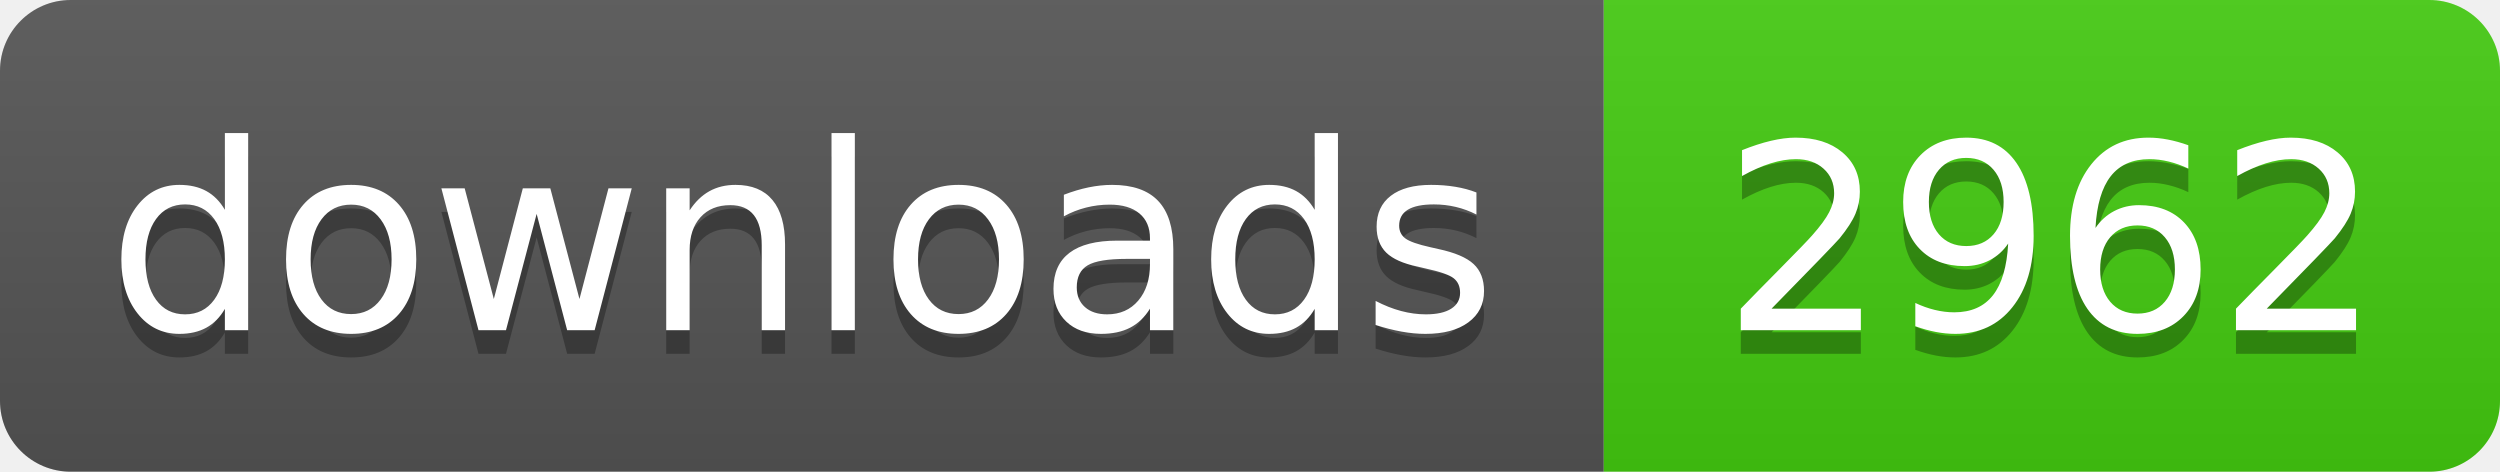
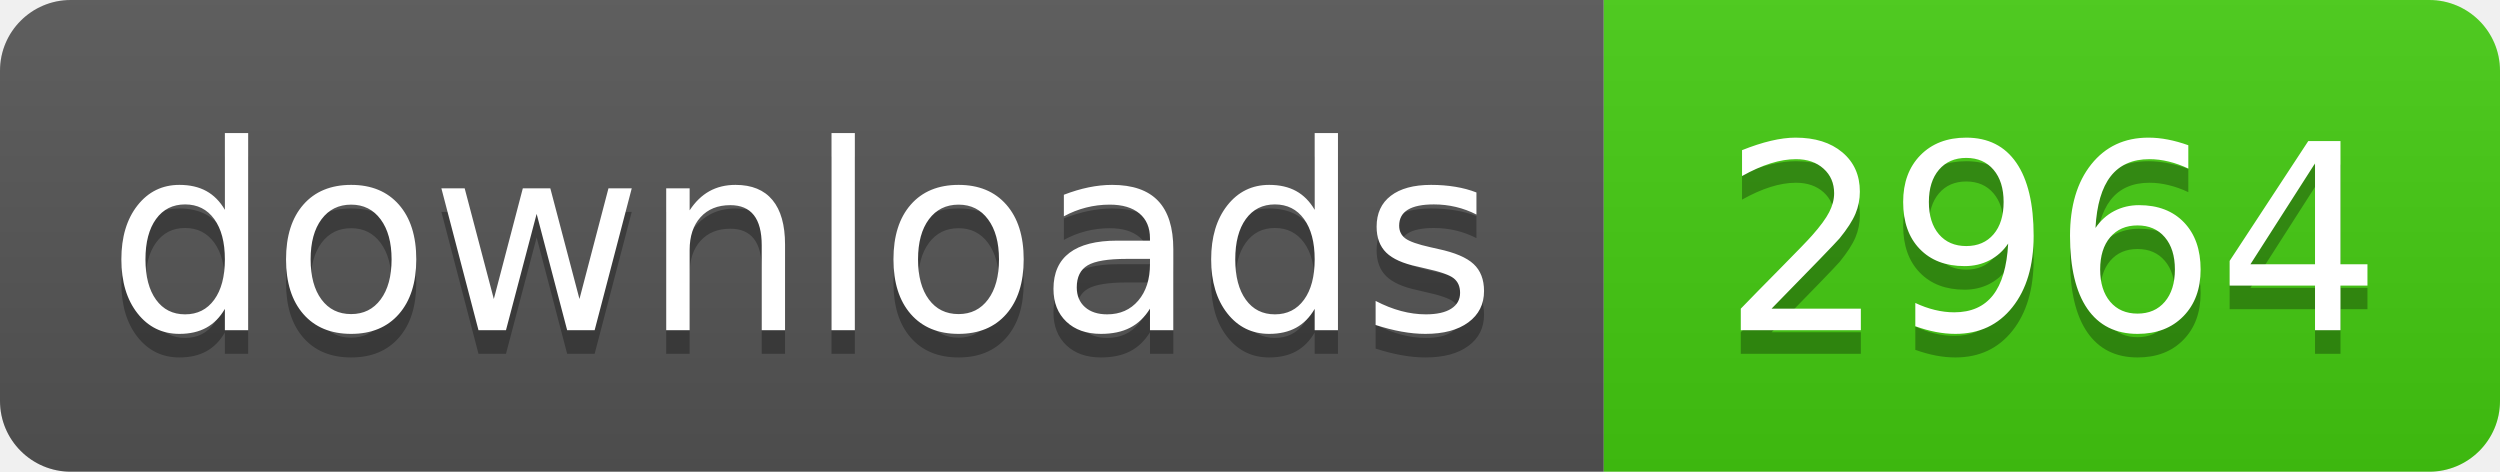
- <svg xmlns="http://www.w3.org/2000/svg" width="106" height="20" role="img" aria-label="downloads: 2962">
+ <svg xmlns="http://www.w3.org/2000/svg" width="106" height="20" role="img" aria-label="downloads: 2964">
  <linearGradient id="s" x2="0" y2="100%">
    <stop offset="0" stop-color="#bbb" stop-opacity=".1" />
    <stop offset="1" stop-opacity=".1" />
  </linearGradient>
  <clipPath id="r">
    <rect width="106" height="20" rx="3" fill="#fff" />
  </clipPath>
  <g clip-path="url(#r)">
    <rect width="68" height="20" fill="#555" />
    <rect x="68" width="38" height="20" fill="#4c1" />
    <rect width="106" height="20" fill="url(#s)" />
  </g>
  <g fill="#fff" text-anchor="middle" font-family="Verdana,Geneva,DejaVu Sans,sans-serif" text-rendering="geometricPrecision" font-size="110">
    <text aria-hidden="true" x="340" y="150" fill="#010101" fill-opacity=".3" transform="scale(.1)" textLength="560">downloads</text>
    <text x="340" y="140" transform="scale(.1)" fill="#fff" textLength="560">downloads</text>
-     <text aria-hidden="true" x="870" y="150" fill="#010101" fill-opacity=".3" transform="scale(.1)" textLength="260">2962</text>
-     <text x="870" y="140" transform="scale(.1)" fill="#fff" textLength="260">2962</text>
+     <text aria-hidden="true" x="870" y="150" fill="#010101" fill-opacity=".3" transform="scale(.1)" textLength="260">2964</text>
+     <text x="870" y="140" transform="scale(.1)" fill="#fff" textLength="260">2964</text>
  </g>
</svg>
